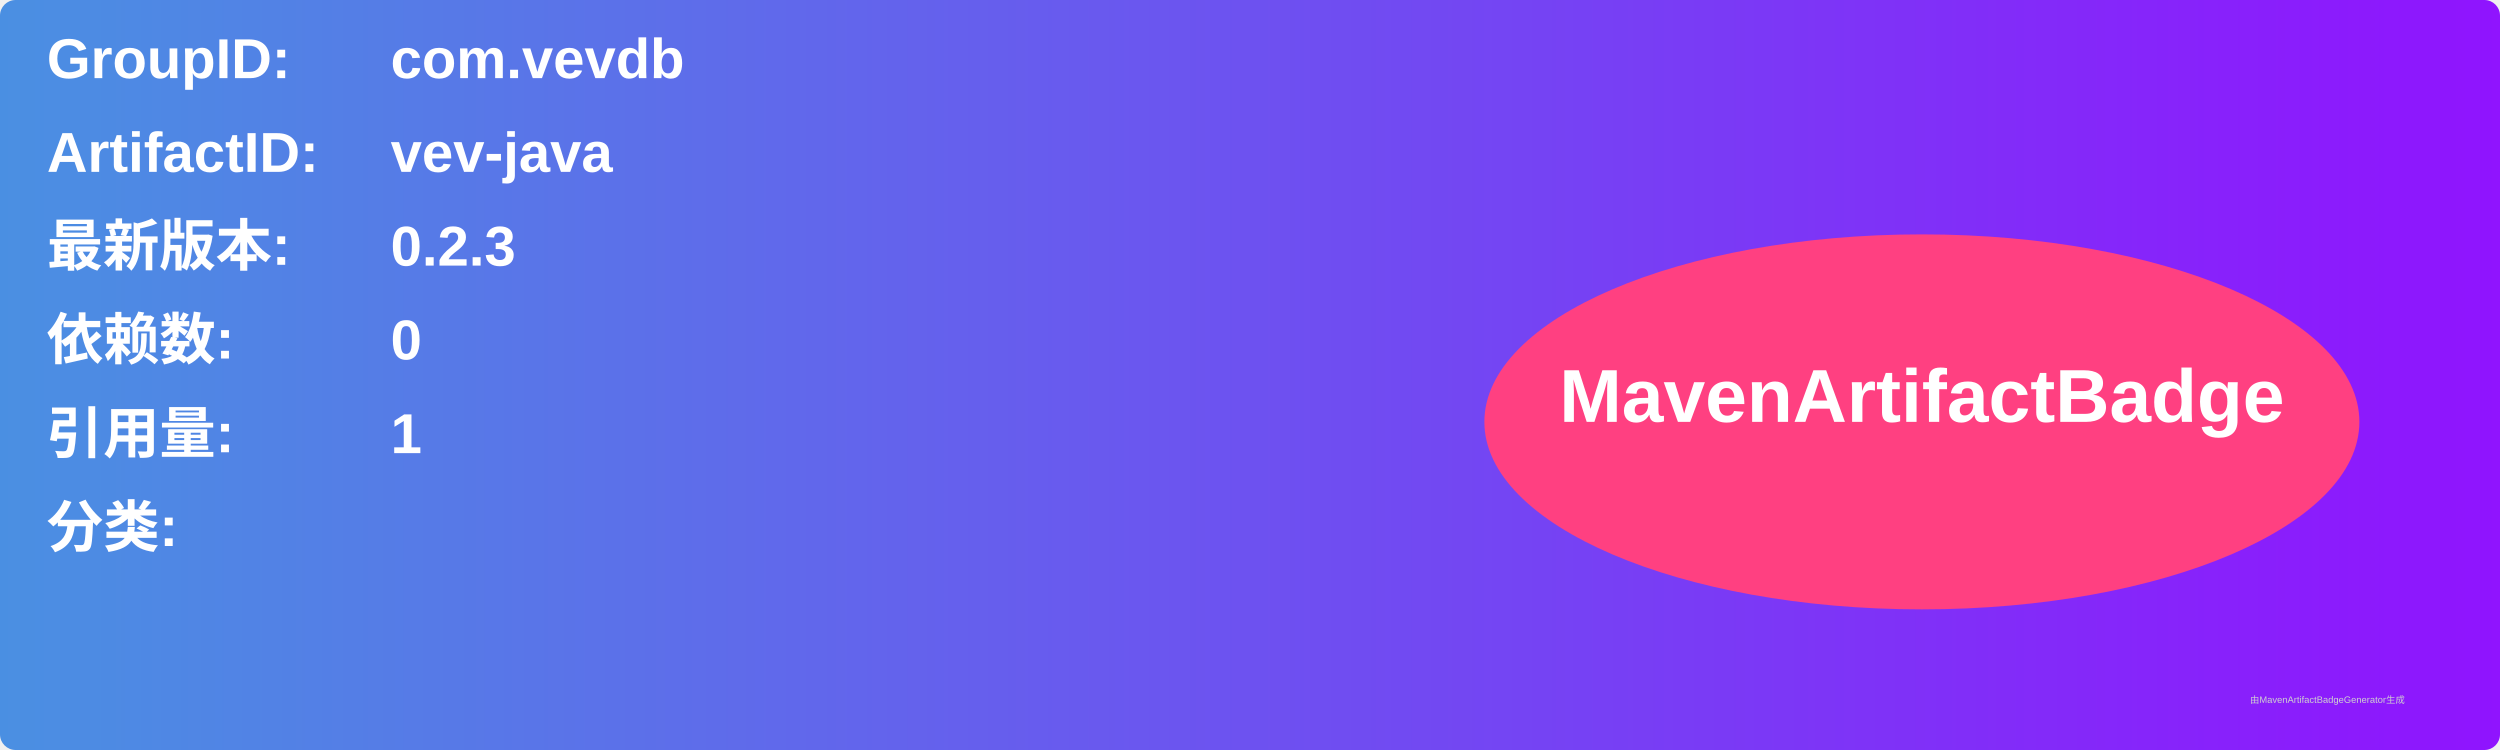
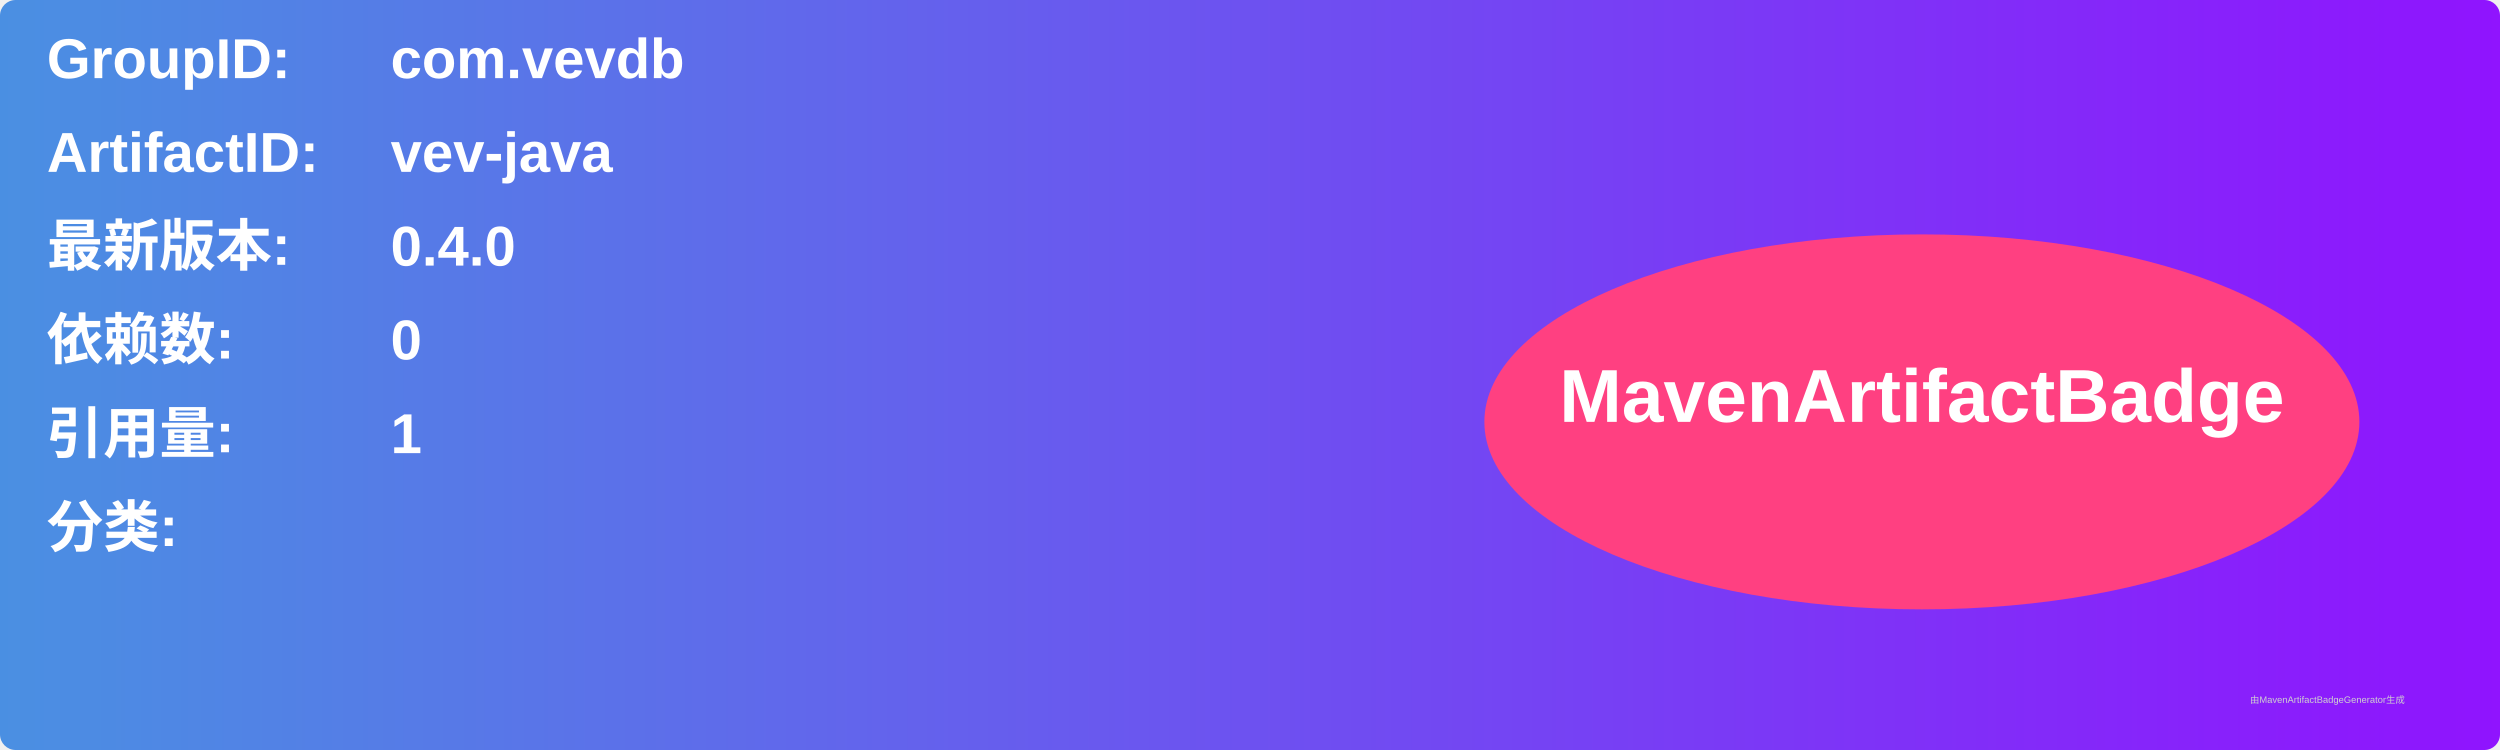
<svg xmlns="http://www.w3.org/2000/svg" width="800" height="240" viewBox="0 0 800 240">
  <linearGradient id="grad" x1="0%" y1="0%" x2="100%" y2="0%">
    <stop offset="0%" stop-color="#4a90e2" />
    <stop offset="100%" stop-color="#9013fe" />
  </linearGradient>
  <rect width="100%" height="100%" rx="5" ry="5" fill="url(#grad)" />
  <g transform="translate(15, 15)">
    <text x="0" y="10" font-family="Arial" font-size="18" fill="white" font-weight="bold" width="260">GroupID:</text>
    <text x="110" y="10" font-family="Arial" font-size="18" fill="white" font-weight="bold" width="460">com.vevdb</text>
    <text x="0" y="40" font-family="Arial" font-size="18" fill="white" font-weight="bold" width="260">ArtifactID:</text>
    <text x="110" y="40" font-family="Arial" font-size="18" fill="white" font-weight="bold" width="460">vev-java</text>
    <text x="0" y="70" font-family="Arial" font-size="18" fill="white" font-weight="bold">最新版本:</text>
    <text x="110" y="70" font-family="Arial" font-size="18" fill="white" font-weight="bold">
-       <tspan font-weight="bold">0.2.3</tspan>
+       <tspan font-weight="bold">0.4.0</tspan>
    </text>
    <text x="0" y="100" font-family="Arial" font-size="18" fill="white" font-weight="bold">依赖数: </text>
    <text x="110" y="100" font-family="Arial" font-size="18" fill="white">
      <tspan font-weight="bold">0</tspan>
    </text>
    <text x="0" y="130" font-family="Arial" font-size="18" fill="white" font-weight="bold">引用量: </text>
    <text x="110" y="130" font-family="Arial" font-size="18" fill="white">
      <tspan font-weight="bold">1</tspan>
    </text>
    <text x="0" y="160" font-family="Arial" font-size="18" fill="white" font-weight="bold">分类:</text>
    <text x="10" y="190" font-family="Arial" font-size="10" fill="white">
      <tspan font-weight="bold" />
    </text>
    <ellipse cx="600" cy="120" rx="140" ry="60" fill="#ff4081" />
    <text x="600" y="120" text-anchor="middle" font-family="Arial" font-size="24" fill="white" font-weight="bold">MavenArtifactBadge</text>
  </g>
  <text x="720" y="225" font-family="Arial" font-size="3" fill="#d0d0d0">由MavenArtifactBadgeGenerator生成</text>
</svg>
